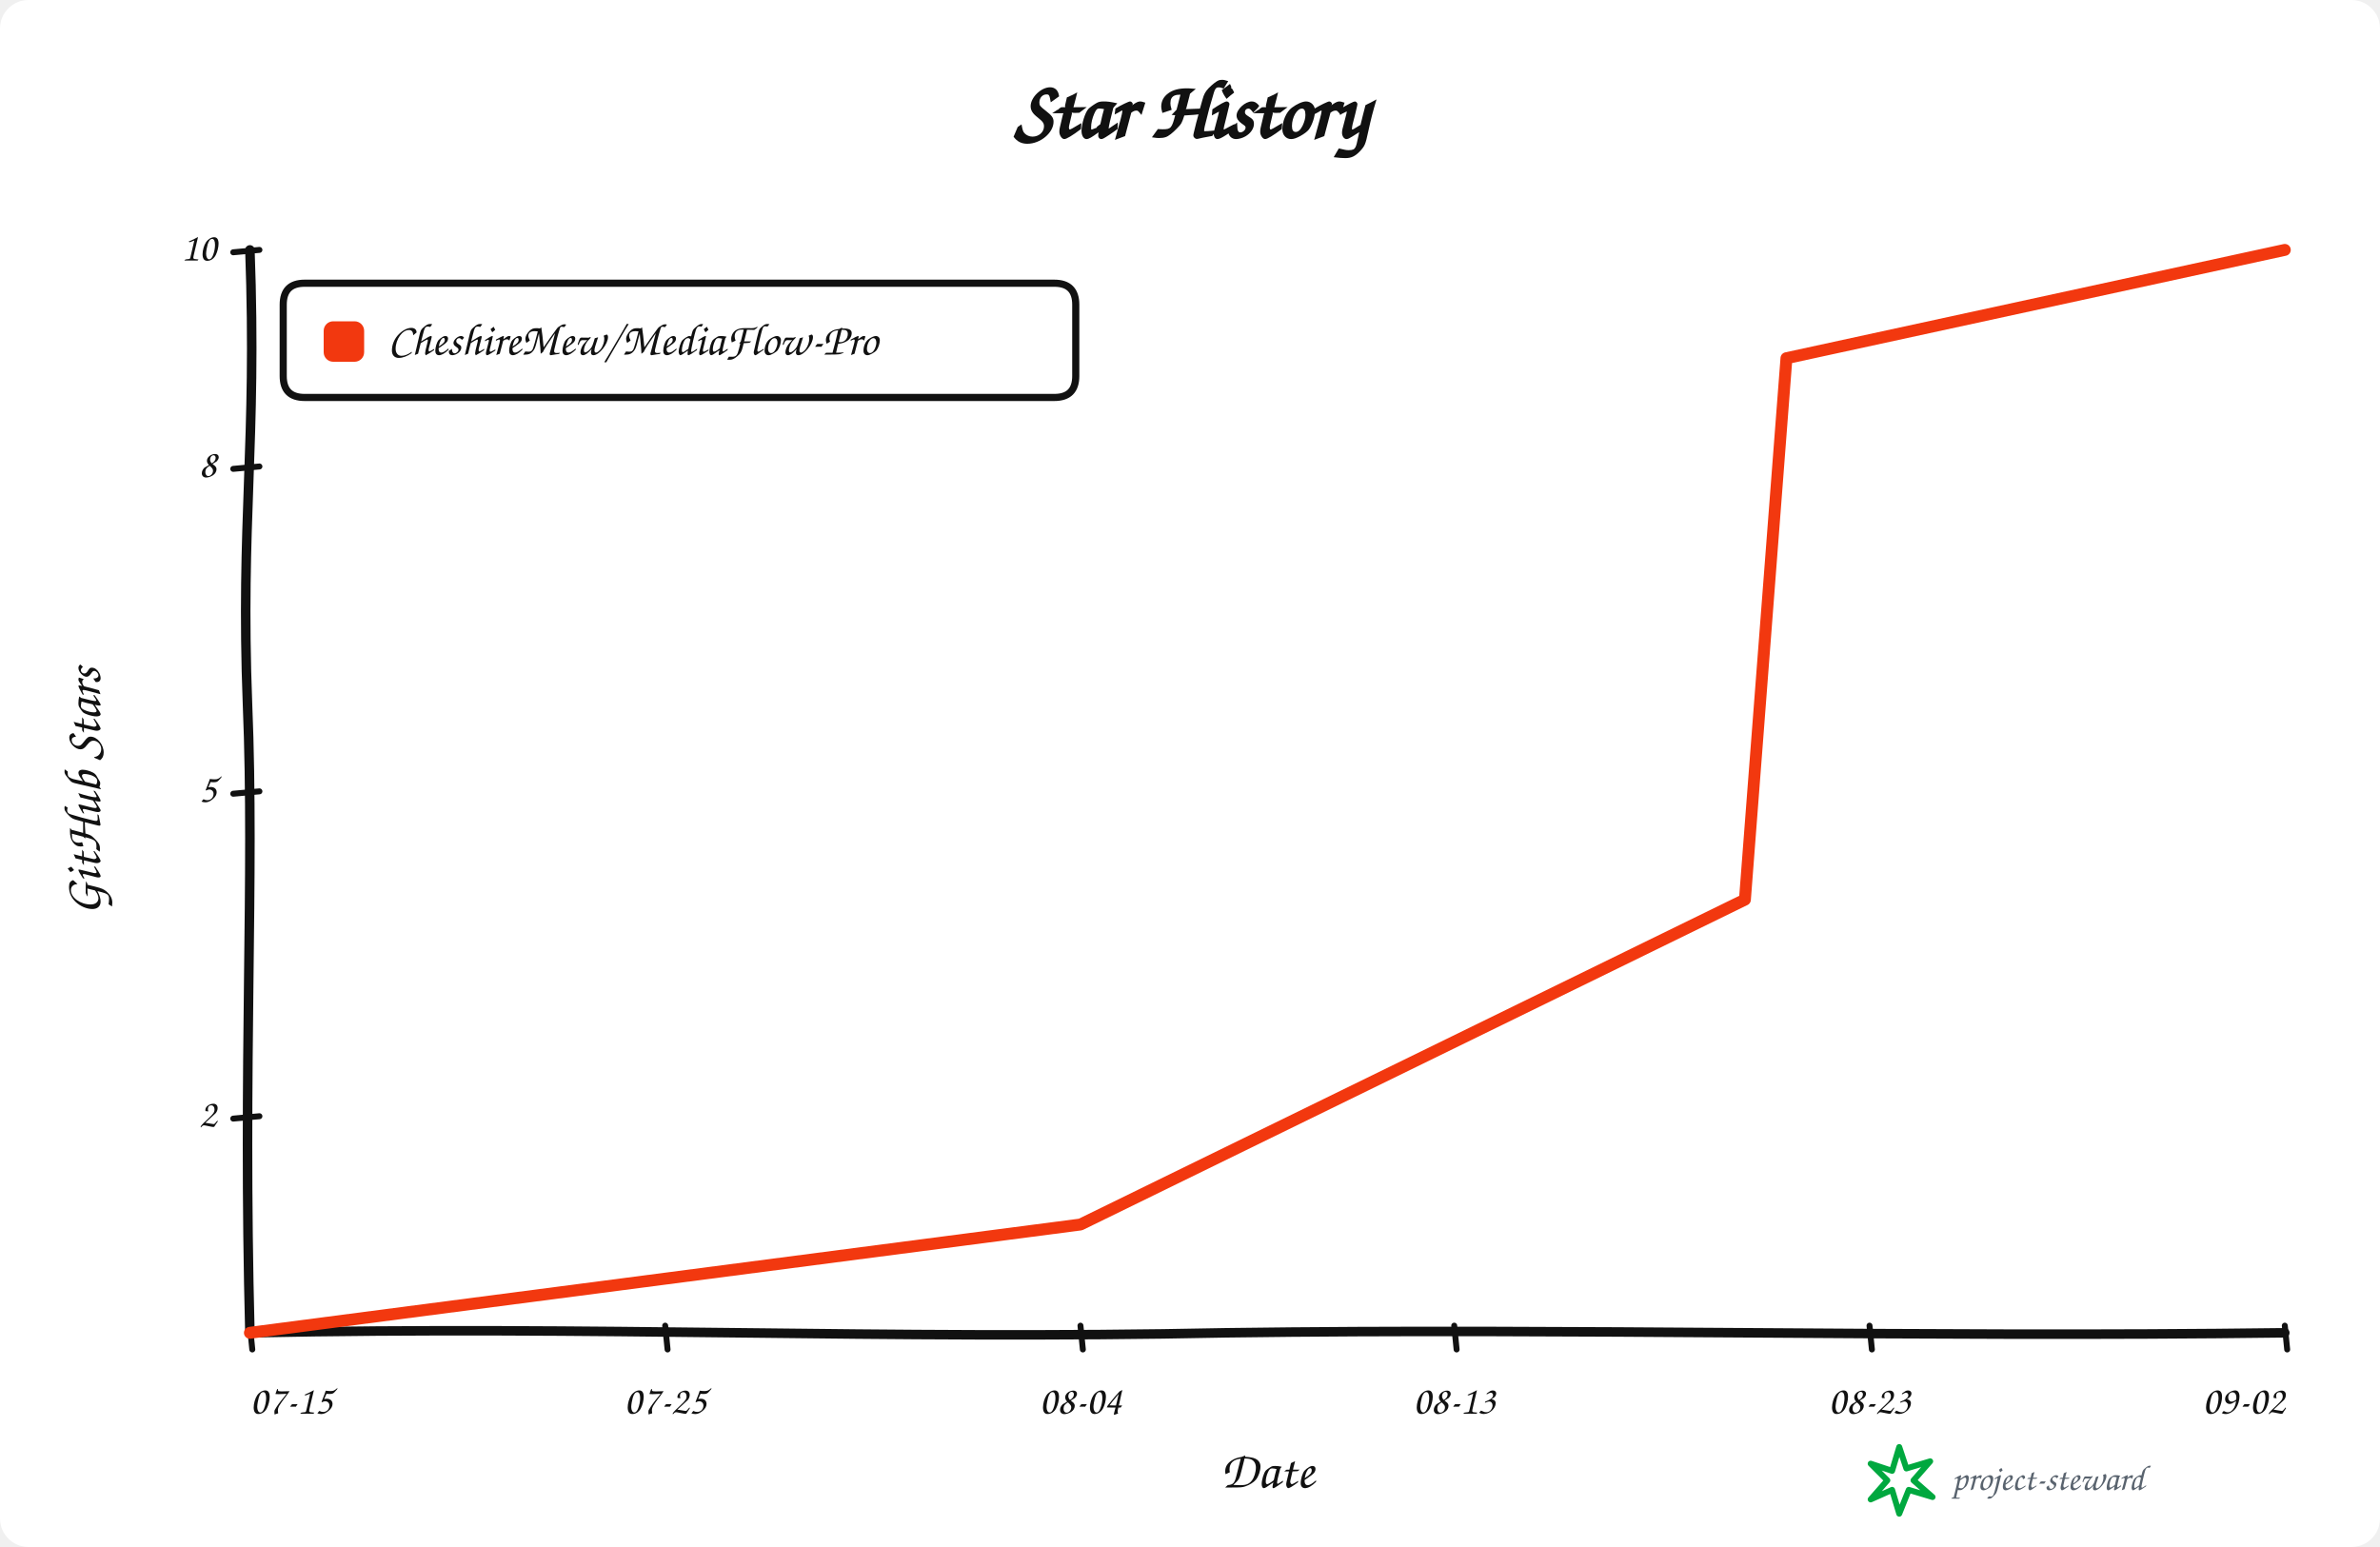
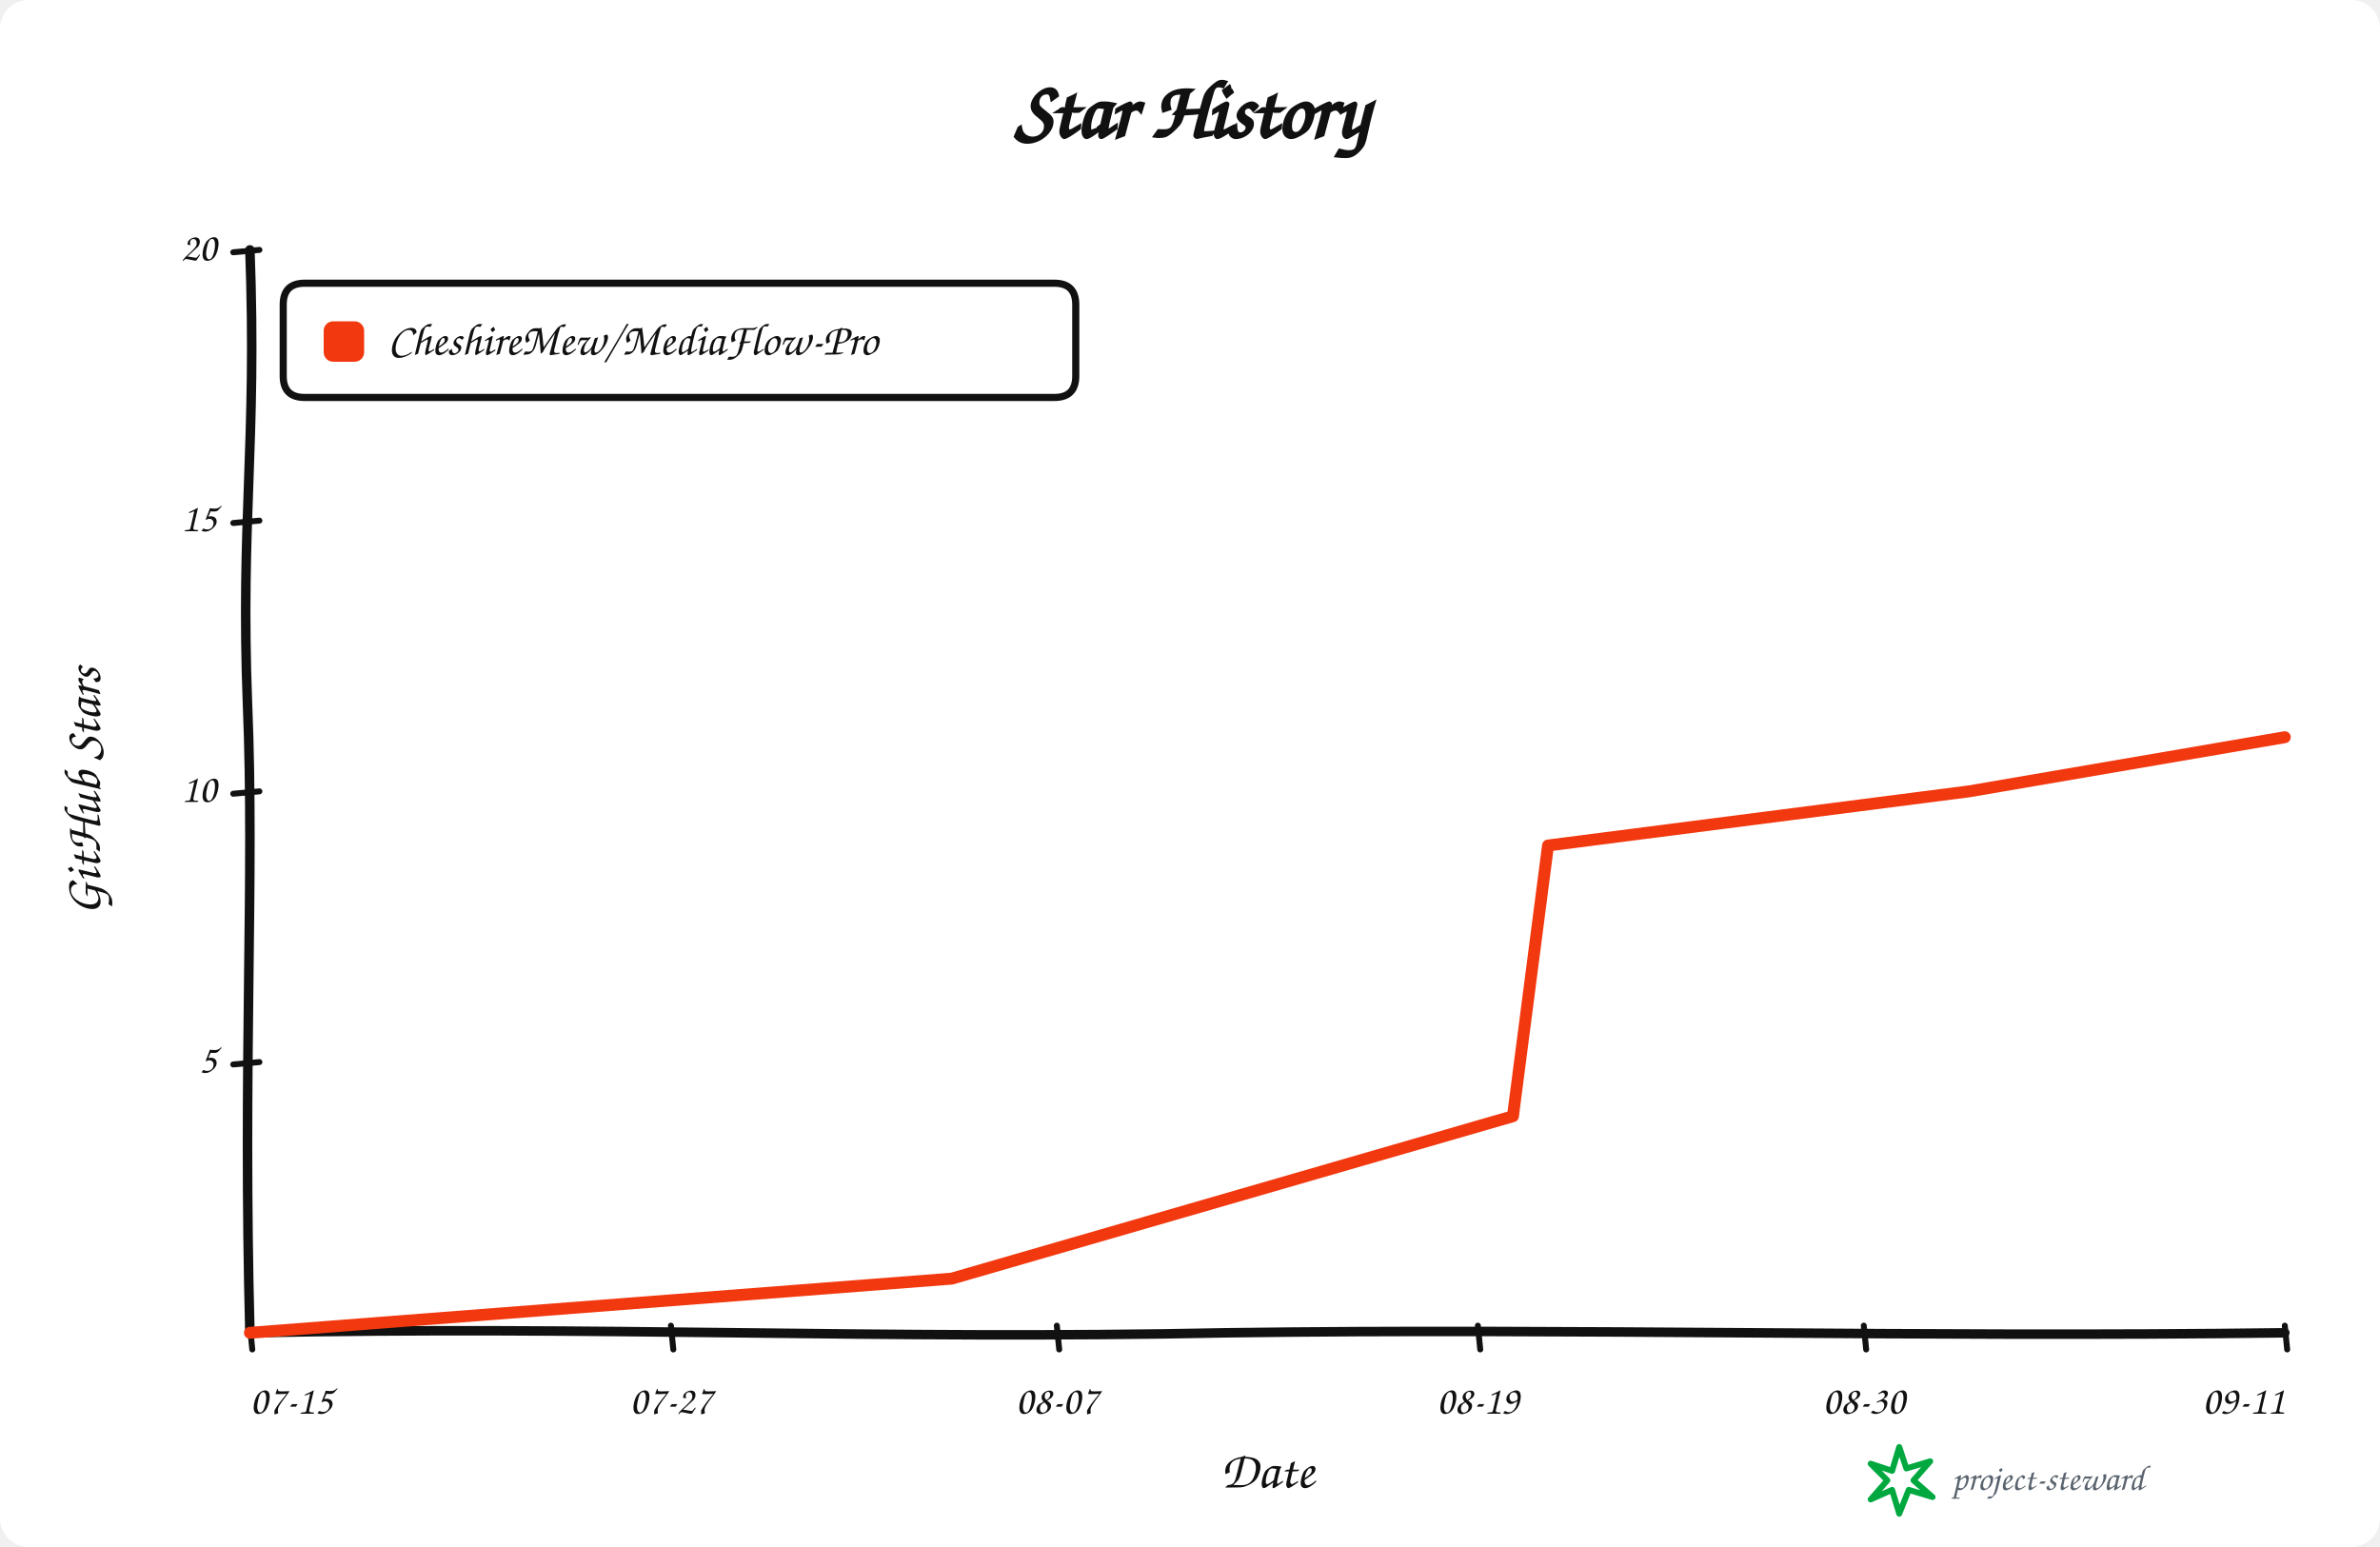
<svg xmlns="http://www.w3.org/2000/svg" width="1000" height="650" viewBox="0 0 1000 650" role="img" aria-labelledby="title description">
  <rect width="100%" height="100%" rx="12" fill="#ffffff" />
  <g data-style="hand-drawn" font-family="Comic Sans MS,Segoe Print,Bradley Hand,cursive" fill="#111111">
    <text x="500.0" y="58" text-anchor="middle" font-size="34" font-weight="700">Star History</text>
    <path data-role="y-axis" d="M 105.00 560.00 C 102.00 446.25, 107.00 368.90, 104.00 296.10 C 101.00 218.75, 108.00 186.90, 105.00 105.00" fill="none" stroke="#111111" stroke-width="4" stroke-linecap="round" />
    <path data-role="x-axis" d="M 105.00 560.00 C 250.35 557.00, 370.05 563.00, 515.40 560.00 C 660.75 558.00, 806.10 562.00, 960.00 560.00" fill="none" stroke="#111111" stroke-width="4" stroke-linecap="round" />
    <text x="42" y="332.5" text-anchor="middle" font-size="22" font-weight="600" transform="rotate(-90 42 332.5)">GitHub Stars</text>
    <text x="532.5" y="625" text-anchor="middle" font-size="22" font-weight="600">Date</text>
    <path data-role="legend-box" d="M 128 119 Q 119 119, 119 128 L 119 158 Q 119 167, 128 167 L 443 167 Q 452 167, 452 158 L 452 128 Q 452 119, 443 119 Z" fill="#ffffff" stroke="#111111" stroke-width="3" stroke-linejoin="round" />
    <rect x="136" y="135" width="17" height="17" rx="4" fill="#f2380f" />
    <text x="163" y="144.0" dominant-baseline="middle" font-size="19" font-weight="600">CheshireMew/MediaFlow-Pro</text>
-     <path d="M 98 470.00 L 109 469.00" fill="none" stroke="#111111" stroke-width="2.5" stroke-linecap="round" />
-     <text x="91" y="469.00" text-anchor="end" dominant-baseline="middle" font-size="17">2</text>
+     <path d="M 98 447.25 L 109 446.25" fill="none" stroke="#111111" stroke-width="2.5" stroke-linecap="round" />
+     <text x="91" y="446.25" text-anchor="end" dominant-baseline="middle" font-size="17">5</text>
    <path d="M 98 333.50 L 109 332.50" fill="none" stroke="#111111" stroke-width="2.5" stroke-linecap="round" />
-     <text x="91" y="332.50" text-anchor="end" dominant-baseline="middle" font-size="17">5</text>
-     <path d="M 98 197.00 L 109 196.00" fill="none" stroke="#111111" stroke-width="2.5" stroke-linecap="round" />
-     <text x="91" y="196.00" text-anchor="end" dominant-baseline="middle" font-size="17">8</text>
+     <text x="91" y="332.50" text-anchor="end" dominant-baseline="middle" font-size="17">10</text>
+     <path d="M 98 219.75 L 109 218.75" fill="none" stroke="#111111" stroke-width="2.5" stroke-linecap="round" />
+     <text x="91" y="218.75" text-anchor="end" dominant-baseline="middle" font-size="17">15</text>
    <path d="M 98 106.00 L 109 105.00" fill="none" stroke="#111111" stroke-width="2.5" stroke-linecap="round" />
-     <text x="91" y="105.00" text-anchor="end" dominant-baseline="middle" font-size="17">10</text>
+     <text x="91" y="105.00" text-anchor="end" dominant-baseline="middle" font-size="17">20</text>
    <path d="M 105.00 557 L 106.00 567" fill="none" stroke="#111111" stroke-width="2.5" stroke-linecap="round" />
    <text x="105.00" y="594" text-anchor="start" font-size="17">07-15</text>
-     <path d="M 279.49 557 L 280.49 567" fill="none" stroke="#111111" stroke-width="2.5" stroke-linecap="round" />
-     <text x="279.49" y="594" text-anchor="middle" font-size="17">07-25</text>
-     <path d="M 453.98 557 L 454.98 567" fill="none" stroke="#111111" stroke-width="2.5" stroke-linecap="round" />
-     <text x="453.98" y="594" text-anchor="middle" font-size="17">08-04</text>
-     <path d="M 611.02 557 L 612.02 567" fill="none" stroke="#111111" stroke-width="2.5" stroke-linecap="round" />
-     <text x="611.02" y="594" text-anchor="middle" font-size="17">08-13</text>
-     <path d="M 785.51 557 L 786.51 567" fill="none" stroke="#111111" stroke-width="2.5" stroke-linecap="round" />
-     <text x="785.51" y="594" text-anchor="middle" font-size="17">08-23</text>
+     <path d="M 281.90 557 L 282.90 567" fill="none" stroke="#111111" stroke-width="2.5" stroke-linecap="round" />
+     <text x="281.90" y="594" text-anchor="middle" font-size="17">07-27</text>
+     <path d="M 444.05 557 L 445.05 567" fill="none" stroke="#111111" stroke-width="2.5" stroke-linecap="round" />
+     <text x="444.05" y="594" text-anchor="middle" font-size="17">08-07</text>
+     <path d="M 620.95 557 L 621.95 567" fill="none" stroke="#111111" stroke-width="2.5" stroke-linecap="round" />
+     <text x="620.95" y="594" text-anchor="middle" font-size="17">08-19</text>
+     <path d="M 783.10 557 L 784.10 567" fill="none" stroke="#111111" stroke-width="2.5" stroke-linecap="round" />
+     <text x="783.10" y="594" text-anchor="middle" font-size="17">08-30</text>
    <path d="M 960.00 557 L 961.00 567" fill="none" stroke="#111111" stroke-width="2.5" stroke-linecap="round" />
-     <text x="960.00" y="594" text-anchor="end" font-size="17">09-02</text>
-     <path data-role="star-line" d="M 105.00 560.00 L 453.98 514.50 L 733.16 378.00 L 750.61 150.50 L 960.00 105.00" fill="none" stroke="#f2380f" stroke-width="5" stroke-linejoin="round" stroke-linecap="round" />
+     <text x="960.00" y="594" text-anchor="end" font-size="17">09-11</text>
+     <path data-role="star-line" d="M 105.00 560.00 L 399.83 537.25 L 635.69 469.00 L 650.43 355.25 L 827.33 332.50 L 960.00 309.75" fill="none" stroke="#f2380f" stroke-width="5" stroke-linejoin="round" stroke-linecap="round" />
    <g data-role="signature" transform="translate(786 608)">
      <path d="M 12 0 L 15 9 L 25 6 L 18 14 L 26 21 L 16 18 L 12 28 L 9 18 L 0 22 L 7 14 L 0 7 L 9 10 Z" fill="none" stroke="#00a83f" stroke-width="2.5" stroke-linejoin="round" />
      <text x="34" y="18" fill="#59636e" font-size="15">project-steward</text>
    </g>
  </g>
</svg>
